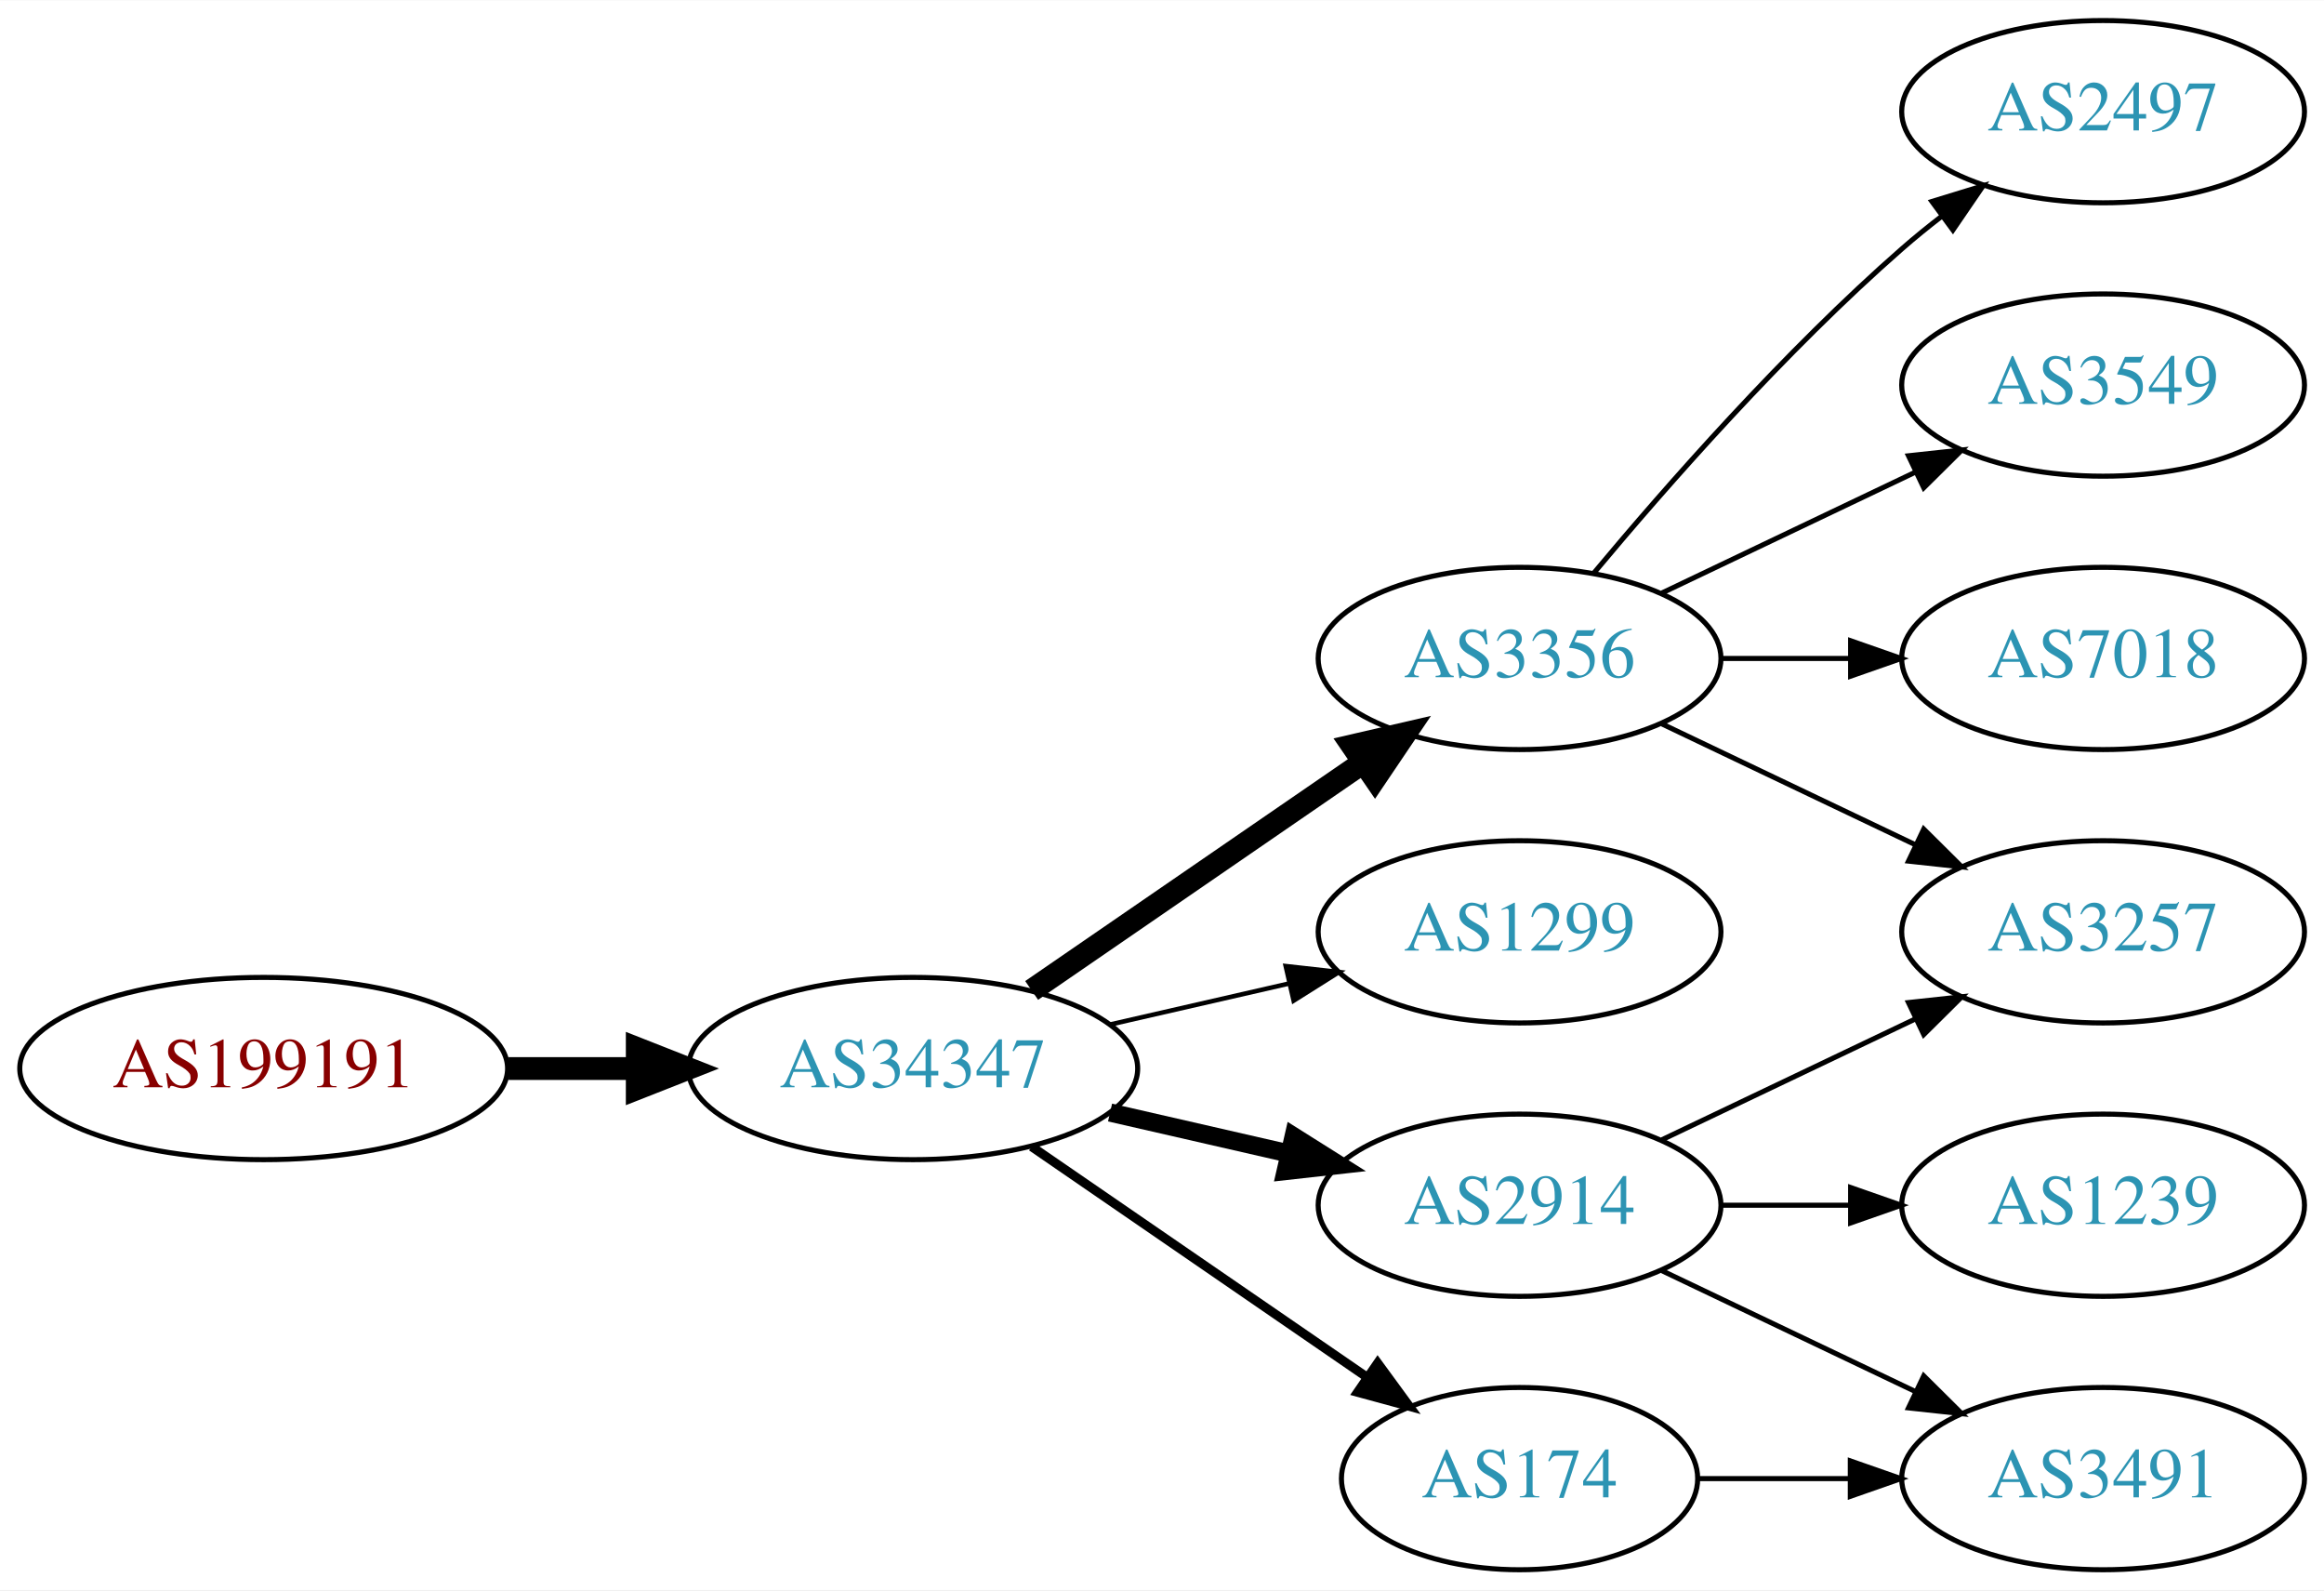
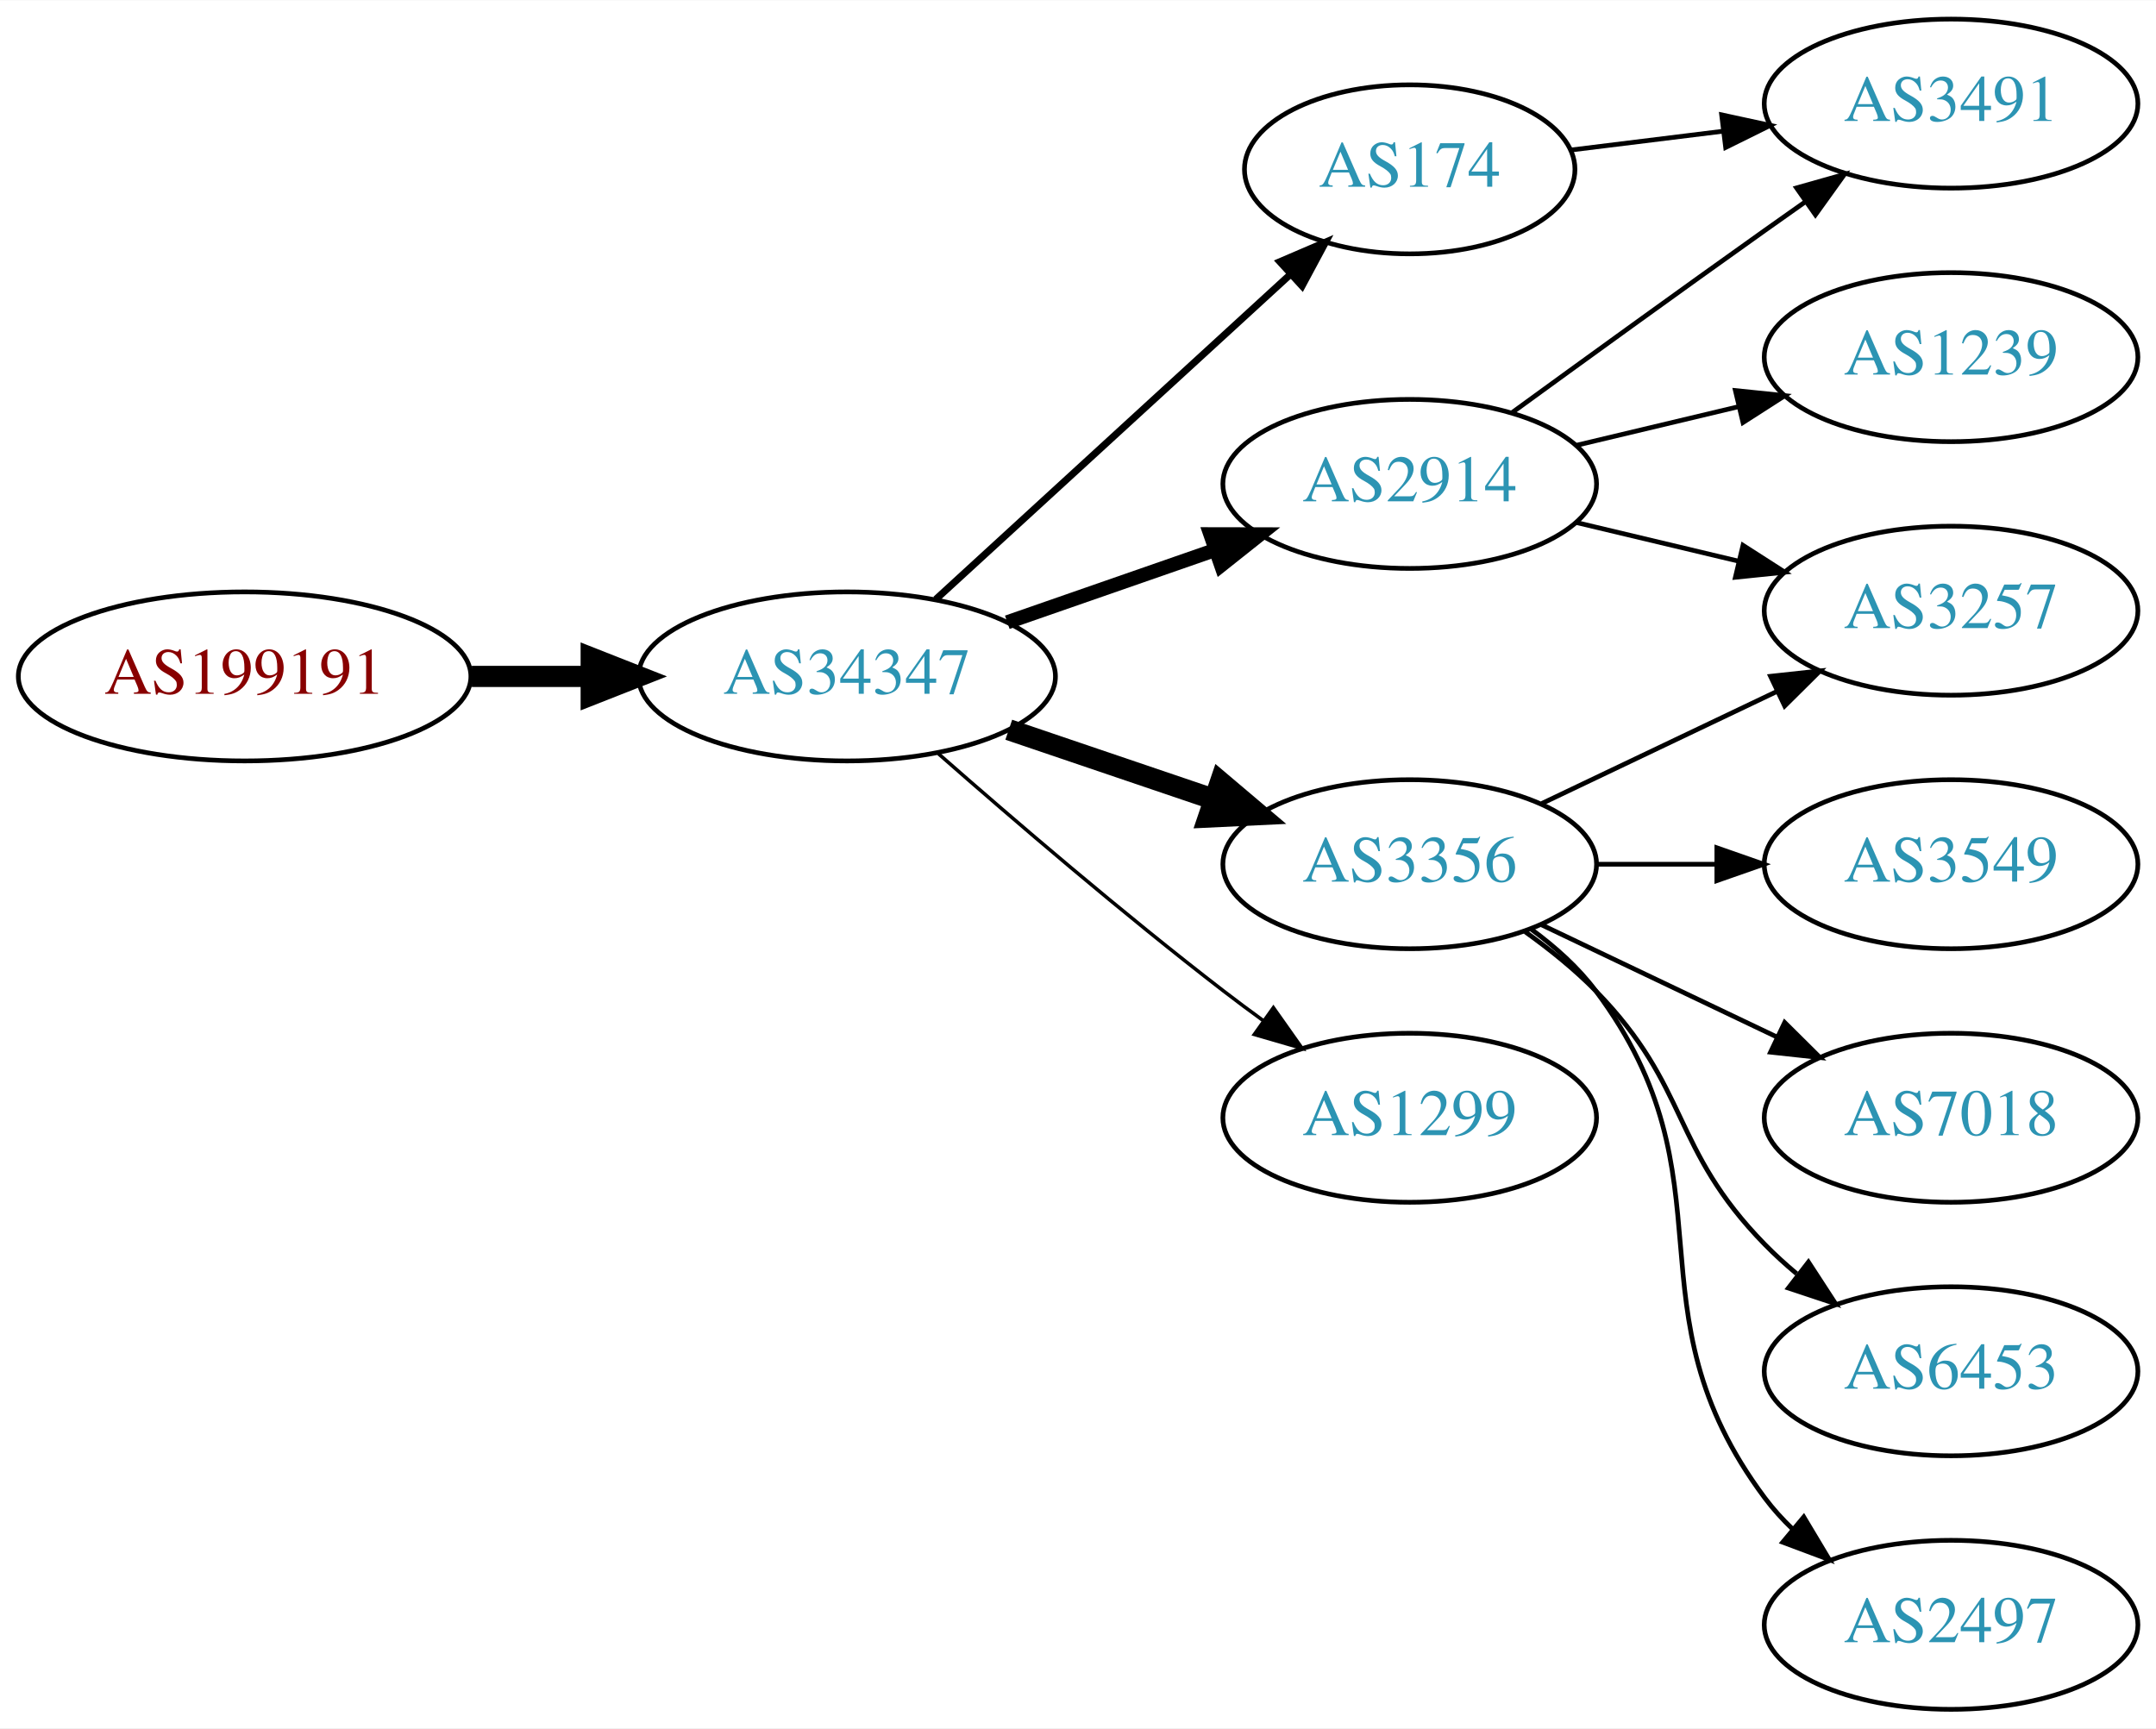
- <svg xmlns="http://www.w3.org/2000/svg" xmlns:xlink="http://www.w3.org/1999/xlink" width="459pt" height="314pt" viewBox="0.00 0.00 459.17 314.00">
-   <g id="graph0" class="graph" transform="scale(1 1) rotate(0) translate(4 310)">
-     <polygon fill="white" stroke="none" points="-4,4 -4,-310 455.17,-310 455.17,4 -4,4" />
+ <svg xmlns="http://www.w3.org/2000/svg" xmlns:xlink="http://www.w3.org/1999/xlink" width="459pt" height="368pt" viewBox="0.00 0.00 459.17 368.00">
+   <g id="graph0" class="graph" transform="scale(1 1) rotate(0) translate(4 364)">
+     <polygon fill="white" stroke="none" points="-4,4 -4,-364 455.17,-364 455.17,4 -4,4" />
    <g id="node1" class="node">
      <g id="a_node1">
        <a xlink:href="/asn/199191" xlink:title="AS199191 ~ Klausner Trading International GmbH [AT]">
-           <ellipse fill="#ffffff" stroke="black" cx="48.096" cy="-99" rx="48.192" ry="18" />
-           <text text-anchor="middle" x="48.096" y="-95.3" font-family="Times,serif" font-size="14.00" fill="#880000">AS199191</text>
+           <ellipse fill="#ffffff" stroke="black" cx="48.096" cy="-220" rx="48.192" ry="18" />
+           <text text-anchor="middle" x="48.096" y="-216.3" font-family="Times,serif" font-size="14.00" fill="#880000">AS199191</text>
        </a>
      </g>
    </g>
    <g id="node2" class="node">
      <g id="a_node2">
        <a xlink:href="/asn/34347" xlink:title="AS34347 ~ HALLAG Kommunal GmbH [AT]">
-           <ellipse fill="#ffffff" stroke="black" cx="176.388" cy="-99" rx="44.393" ry="18" />
-           <text text-anchor="middle" x="176.388" y="-95.3" font-family="Times,serif" font-size="14.00" fill="#2c94b3">AS34347</text>
+           <ellipse fill="#ffffff" stroke="black" cx="176.388" cy="-220" rx="44.393" ry="18" />
+           <text text-anchor="middle" x="176.388" y="-216.3" font-family="Times,serif" font-size="14.00" fill="#2c94b3">AS34347</text>
        </a>
      </g>
    </g>
    <g id="edge1" class="edge">
-       <path fill="none" stroke="black" stroke-width="4.5" d="M96.481,-99C104.742,-99 113.386,-99 121.799,-99" />
-       <polygon fill="black" stroke="black" stroke-width="4.5" points="121.904,-102.938 131.904,-99 121.904,-95.063 121.904,-102.938" />
+       <path fill="none" stroke="black" stroke-width="4.5" d="M96.481,-220C104.742,-220 113.386,-220 121.799,-220" />
+       <polygon fill="black" stroke="black" stroke-width="4.5" points="121.904,-223.938 131.904,-220 121.904,-216.063 121.904,-223.938" />
    </g>
    <g id="node3" class="node">
      <g id="a_node3">
-         <a xlink:href="/asn/3356" xlink:title="AS3356 ~ Level 3 Parent, LLC [US]">
-           <ellipse fill="#ffffff" stroke="black" cx="296.23" cy="-180" rx="39.794" ry="18" />
-           <text text-anchor="middle" x="296.23" y="-176.3" font-family="Times,serif" font-size="14.00" fill="#2c94b3">AS3356</text>
+         <a xlink:href="/asn/174" xlink:title="AS174 ~ Cogent Communications [US]">
+           <ellipse fill="#ffffff" stroke="black" cx="296.23" cy="-328" rx="35.194" ry="18" />
+           <text text-anchor="middle" x="296.23" y="-324.3" font-family="Times,serif" font-size="14.00" fill="#2c94b3">AS174</text>
        </a>
      </g>
    </g>
    <g id="edge2" class="edge">
-       <path fill="none" stroke="black" stroke-width="4.5" d="M199.83,-114.426C218.412,-127.198 244.972,-145.455 265.352,-159.463" />
-       <polygon fill="black" stroke="black" stroke-width="4.5" points="263.195,-162.758 273.666,-165.178 267.656,-156.269 263.195,-162.758" />
+       <path fill="none" stroke="black" stroke-width="1.5" d="M195.285,-236.403C215.444,-254.878 248.321,-285.009 270.824,-305.632" />
+       <polygon fill="black" stroke="black" stroke-width="1.5" points="268.576,-308.319 278.313,-312.496 273.305,-303.159 268.576,-308.319" />
    </g>
    <g id="node4" class="node">
      <g id="a_node4">
        <a xlink:href="/asn/1299" xlink:title="AS1299 ~ Telia Carrier [EU]">
          <ellipse fill="#ffffff" stroke="black" cx="296.23" cy="-126" rx="39.794" ry="18" />
          <text text-anchor="middle" x="296.23" y="-122.3" font-family="Times,serif" font-size="14.00" fill="#2c94b3">AS1299</text>
        </a>
      </g>
    </g>
    <g id="edge3" class="edge">
-       <path fill="none" stroke="black" stroke-width="0.9" d="M215.322,-107.692C226.563,-110.267 238.976,-113.111 250.599,-115.774" />
-       <polygon fill="black" stroke="black" stroke-width="0.9" points="250.031,-119.235 260.56,-118.057 251.595,-112.412 250.031,-119.235" />
+       <path fill="none" stroke="black" stroke-width="0.75" d="M195.866,-203.527C211.666,-189.648 235.176,-169.477 256.584,-153 259.326,-150.889 262.217,-148.739 265.132,-146.62" />
+       <polygon fill="black" stroke="black" stroke-width="0.75" points="267.199,-149.445 273.31,-140.791 263.135,-143.745 267.199,-149.445" />
    </g>
    <g id="node5" class="node">
      <g id="a_node5">
-         <a xlink:href="/asn/174" xlink:title="AS174 ~ Cogent Communications [US]">
-           <ellipse fill="#ffffff" stroke="black" cx="296.23" cy="-18" rx="35.194" ry="18" />
-           <text text-anchor="middle" x="296.23" y="-14.3" font-family="Times,serif" font-size="14.00" fill="#2c94b3">AS174</text>
+         <a xlink:href="/asn/3356" xlink:title="AS3356 ~ Level 3 Parent, LLC [US]">
+           <ellipse fill="#ffffff" stroke="black" cx="296.23" cy="-180" rx="39.794" ry="18" />
+           <text text-anchor="middle" x="296.23" y="-176.3" font-family="Times,serif" font-size="14.00" fill="#2c94b3">AS3356</text>
        </a>
      </g>
    </g>
    <g id="edge4" class="edge">
-       <path fill="none" stroke="black" stroke-width="1.8" d="M199.83,-83.574C218.645,-70.641 245.642,-52.085 266.118,-38.01" />
-       <polygon fill="black" stroke="black" stroke-width="1.8" points="268.193,-40.831 274.451,-32.282 264.228,-35.063 268.193,-40.831" />
+       <path fill="none" stroke="black" stroke-width="4.5" d="M210.841,-208.645C224.442,-204.028 240.284,-198.651 254.546,-193.81" />
+       <polygon fill="black" stroke="black" stroke-width="4.5" points="255.915,-197.503 264.119,-190.56 253.384,-190.046 255.915,-197.503" />
    </g>
    <g id="node6" class="node">
      <g id="a_node6">
        <a xlink:href="/asn/2914" xlink:title="AS2914 ~ NTT America, Inc. [US]">
-           <ellipse fill="#ffffff" stroke="black" cx="296.23" cy="-72" rx="39.794" ry="18" />
-           <text text-anchor="middle" x="296.23" y="-68.3" font-family="Times,serif" font-size="14.00" fill="#2c94b3">AS2914</text>
+           <ellipse fill="#ffffff" stroke="black" cx="296.23" cy="-261" rx="39.794" ry="18" />
+           <text text-anchor="middle" x="296.23" y="-257.3" font-family="Times,serif" font-size="14.00" fill="#2c94b3">AS2914</text>
        </a>
      </g>
    </g>
    <g id="edge5" class="edge">
-       <path fill="none" stroke="black" stroke-width="3.6" d="M215.322,-90.308C226.563,-87.733 238.976,-84.889 250.599,-82.226" />
-       <polygon fill="black" stroke="black" stroke-width="3.6" points="251.595,-85.588 260.56,-79.944 250.031,-78.765 251.595,-85.588" />
+       <path fill="none" stroke="black" stroke-width="3" d="M210.527,-231.53C224.244,-236.302 240.284,-241.883 254.693,-246.896" />
+       <polygon fill="black" stroke="black" stroke-width="3" points="253.765,-250.279 264.36,-250.26 256.065,-243.668 253.765,-250.279" />
+     </g>
+     <g id="node13" class="node">
+       <g id="a_node13">
+         <a xlink:href="/asn/3491" xlink:title="AS3491 ~ PCCW Global, Inc. [US]">
+           <ellipse fill="#ffffff" stroke="black" cx="411.523" cy="-342" rx="39.794" ry="18" />
+           <text text-anchor="middle" x="411.523" y="-338.3" font-family="Times,serif" font-size="14.00" fill="#2c94b3">AS3491</text>
+         </a>
+       </g>
+     </g>
+     <g id="edge14" class="edge">
+       <path fill="none" stroke="black" d="M330.609,-332.125C340.699,-333.372 351.982,-334.766 362.817,-336.105" />
+       <polygon fill="black" stroke="black" points="362.661,-339.612 373.014,-337.365 363.519,-332.665 362.661,-339.612" />
    </g>
    <g id="node7" class="node">
      <g id="a_node7">
-         <a xlink:href="/asn/2497" xlink:title="AS2497 ~ Internet Initiative Japan Inc. [JP]">
-           <ellipse fill="#ffffff" stroke="black" cx="411.523" cy="-288" rx="39.794" ry="18" />
-           <text text-anchor="middle" x="411.523" y="-284.3" font-family="Times,serif" font-size="14.00" fill="#2c94b3">AS2497</text>
+         <a xlink:href="/asn/3549" xlink:title="AS3549 ~ Level 3 Parent, LLC [US]">
+           <ellipse fill="#ffffff" stroke="black" cx="411.523" cy="-180" rx="39.794" ry="18" />
+           <text text-anchor="middle" x="411.523" y="-176.3" font-family="Times,serif" font-size="14.00" fill="#2c94b3">AS3549</text>
        </a>
      </g>
    </g>
    <g id="edge6" class="edge">
-       <path fill="none" stroke="black" d="M310.86,-196.817C325.143,-213.929 348.689,-240.745 371.877,-261 374.342,-263.154 376.981,-265.294 379.678,-267.372" />
-       <polygon fill="black" stroke="black" points="377.703,-270.264 387.832,-273.37 381.851,-264.625 377.703,-270.264" />
+       <path fill="none" stroke="black" d="M335.902,-180C344.105,-180 352.869,-180 361.401,-180" />
+       <polygon fill="black" stroke="black" points="361.641,-183.5 371.641,-180 361.641,-176.5 361.641,-183.5" />
    </g>
    <g id="node8" class="node">
      <g id="a_node8">
-         <a xlink:href="/asn/3549" xlink:title="AS3549 ~ Level 3 Parent, LLC [US]">
-           <ellipse fill="#ffffff" stroke="black" cx="411.523" cy="-234" rx="39.794" ry="18" />
-           <text text-anchor="middle" x="411.523" y="-230.3" font-family="Times,serif" font-size="14.00" fill="#2c94b3">AS3549</text>
+         <a xlink:href="/asn/7018" xlink:title="AS7018 ~ AT&amp;T Services, Inc. [US]">
+           <ellipse fill="#ffffff" stroke="black" cx="411.523" cy="-126" rx="39.794" ry="18" />
+           <text text-anchor="middle" x="411.523" y="-122.3" font-family="Times,serif" font-size="14.00" fill="#2c94b3">AS7018</text>
        </a>
      </g>
    </g>
    <g id="edge7" class="edge">
-       <path fill="none" stroke="black" d="M324.367,-192.934C339.361,-200.081 358.182,-209.052 374.405,-216.785" />
-       <polygon fill="black" stroke="black" points="373.075,-220.028 383.608,-221.171 376.087,-213.709 373.075,-220.028" />
+       <path fill="none" stroke="black" d="M324.367,-167.066C339.361,-159.919 358.182,-150.948 374.405,-143.215" />
+       <polygon fill="black" stroke="black" points="376.087,-146.291 383.608,-138.829 373.075,-139.972 376.087,-146.291" />
    </g>
    <g id="node9" class="node">
      <g id="a_node9">
-         <a xlink:href="/asn/7018" xlink:title="AS7018 ~ AT&amp;T Services, Inc. [US]">
-           <ellipse fill="#ffffff" stroke="black" cx="411.523" cy="-180" rx="39.794" ry="18" />
-           <text text-anchor="middle" x="411.523" y="-176.3" font-family="Times,serif" font-size="14.00" fill="#2c94b3">AS7018</text>
+         <a xlink:href="/asn/3257" xlink:title="AS3257 ~ GTT [DE]">
+           <ellipse fill="#ffffff" stroke="black" cx="411.523" cy="-234" rx="39.794" ry="18" />
+           <text text-anchor="middle" x="411.523" y="-230.3" font-family="Times,serif" font-size="14.00" fill="#2c94b3">AS3257</text>
        </a>
      </g>
    </g>
    <g id="edge8" class="edge">
-       <path fill="none" stroke="black" d="M335.902,-180C344.105,-180 352.869,-180 361.401,-180" />
-       <polygon fill="black" stroke="black" points="361.641,-183.5 371.641,-180 361.641,-176.5 361.641,-183.5" />
+       <path fill="none" stroke="black" d="M324.367,-192.934C339.361,-200.081 358.182,-209.052 374.405,-216.785" />
+       <polygon fill="black" stroke="black" points="373.075,-220.028 383.608,-221.171 376.087,-213.709 373.075,-220.028" />
    </g>
    <g id="node10" class="node">
      <g id="a_node10">
-         <a xlink:href="/asn/3257" xlink:title="AS3257 ~ GTT [DE]">
-           <ellipse fill="#ffffff" stroke="black" cx="411.523" cy="-126" rx="39.794" ry="18" />
-           <text text-anchor="middle" x="411.523" y="-122.3" font-family="Times,serif" font-size="14.00" fill="#2c94b3">AS3257</text>
+         <a xlink:href="/asn/6453" xlink:title="AS6453 ~ TATA COMMUNICATIONS (AMERICA) INC [US]">
+           <ellipse fill="#ffffff" stroke="black" cx="411.523" cy="-72" rx="39.794" ry="18" />
+           <text text-anchor="middle" x="411.523" y="-68.3" font-family="Times,serif" font-size="14.00" fill="#2c94b3">AS6453</text>
        </a>
      </g>
    </g>
    <g id="edge9" class="edge">
-       <path fill="none" stroke="black" d="M324.367,-167.066C339.361,-159.919 358.182,-150.948 374.405,-143.215" />
-       <polygon fill="black" stroke="black" points="376.087,-146.291 383.608,-138.829 373.075,-139.972 376.087,-146.291" />
+       <path fill="none" stroke="black" d="M320.824,-165.611C326.08,-161.852 331.412,-157.563 335.877,-153 356.049,-132.383 351.704,-119.617 371.877,-99 373.969,-96.861 376.253,-94.782 378.63,-92.79" />
+       <polygon fill="black" stroke="black" points="381.148,-95.268 386.929,-86.389 376.873,-89.725 381.148,-95.268" />
    </g>
    <g id="node11" class="node">
      <g id="a_node11">
-         <a xlink:href="/asn/3491" xlink:title="AS3491 ~ PCCW Global, Inc. [US]">
+         <a xlink:href="/asn/2497" xlink:title="AS2497 ~ Internet Initiative Japan Inc. [JP]">
          <ellipse fill="#ffffff" stroke="black" cx="411.523" cy="-18" rx="39.794" ry="18" />
-           <text text-anchor="middle" x="411.523" y="-14.3" font-family="Times,serif" font-size="14.00" fill="#2c94b3">AS3491</text>
+           <text text-anchor="middle" x="411.523" y="-14.3" font-family="Times,serif" font-size="14.00" fill="#2c94b3">AS2497</text>
        </a>
      </g>
    </g>
    <g id="edge10" class="edge">
-       <path fill="none" stroke="black" d="M331.529,-18C340.906,-18 351.257,-18 361.291,-18" />
-       <polygon fill="black" stroke="black" points="361.58,-21.5 371.58,-18 361.58,-14.5 361.58,-21.5" />
-     </g>
-     <g id="edge13" class="edge">
-       <path fill="none" stroke="black" d="M324.367,-84.934C339.361,-92.081 358.182,-101.052 374.405,-108.785" />
-       <polygon fill="black" stroke="black" points="373.075,-112.028 383.608,-113.171 376.087,-105.709 373.075,-112.028" />
+       <path fill="none" stroke="black" d="M322.161,-166.118C327.237,-162.389 332.155,-157.984 335.877,-153 366.148,-112.458 341.605,-85.542 371.877,-45 373.621,-42.664 375.628,-40.455 377.792,-38.383" />
+       <polygon fill="black" stroke="black" points="380.151,-40.973 385.592,-31.882 375.67,-35.595 380.151,-40.973" />
    </g>
    <g id="edge12" class="edge">
-       <path fill="none" stroke="black" d="M324.367,-59.066C339.361,-51.919 358.182,-42.948 374.405,-35.215" />
-       <polygon fill="black" stroke="black" points="376.087,-38.291 383.608,-30.829 373.075,-31.972 376.087,-38.291" />
+       <path fill="none" stroke="black" d="M331.837,-252.752C342.709,-250.162 354.863,-247.265 366.305,-244.538" />
+       <polygon fill="black" stroke="black" points="367.212,-247.92 376.128,-242.197 365.589,-241.111 367.212,-247.92" />
    </g>
    <g id="node12" class="node">
      <g id="a_node12">
        <a xlink:href="/asn/1239" xlink:title="AS1239 ~ Sprint [US]">
-           <ellipse fill="#ffffff" stroke="black" cx="411.523" cy="-72" rx="39.794" ry="18" />
-           <text text-anchor="middle" x="411.523" y="-68.3" font-family="Times,serif" font-size="14.00" fill="#2c94b3">AS1239</text>
+           <ellipse fill="#ffffff" stroke="black" cx="411.523" cy="-288" rx="39.794" ry="18" />
+           <text text-anchor="middle" x="411.523" y="-284.3" font-family="Times,serif" font-size="14.00" fill="#2c94b3">AS1239</text>
        </a>
      </g>
    </g>
    <g id="edge11" class="edge">
-       <path fill="none" stroke="black" d="M335.902,-72C344.105,-72 352.869,-72 361.401,-72" />
-       <polygon fill="black" stroke="black" points="361.641,-75.5 371.641,-72 361.641,-68.5 361.641,-75.5" />
+       <path fill="none" stroke="black" d="M331.837,-269.248C342.709,-271.838 354.863,-274.735 366.305,-277.462" />
+       <polygon fill="black" stroke="black" points="365.589,-280.889 376.128,-279.803 367.212,-274.08 365.589,-280.889" />
+     </g>
+     <g id="edge13" class="edge">
+       <path fill="none" stroke="black" d="M318.078,-276.222C333.012,-287.091 353.626,-302.025 371.877,-315 374.697,-317.005 377.64,-319.085 380.588,-321.159" />
+       <polygon fill="black" stroke="black" points="378.616,-324.05 388.813,-326.926 382.634,-318.319 378.616,-324.05" />
    </g>
  </g>
</svg>
